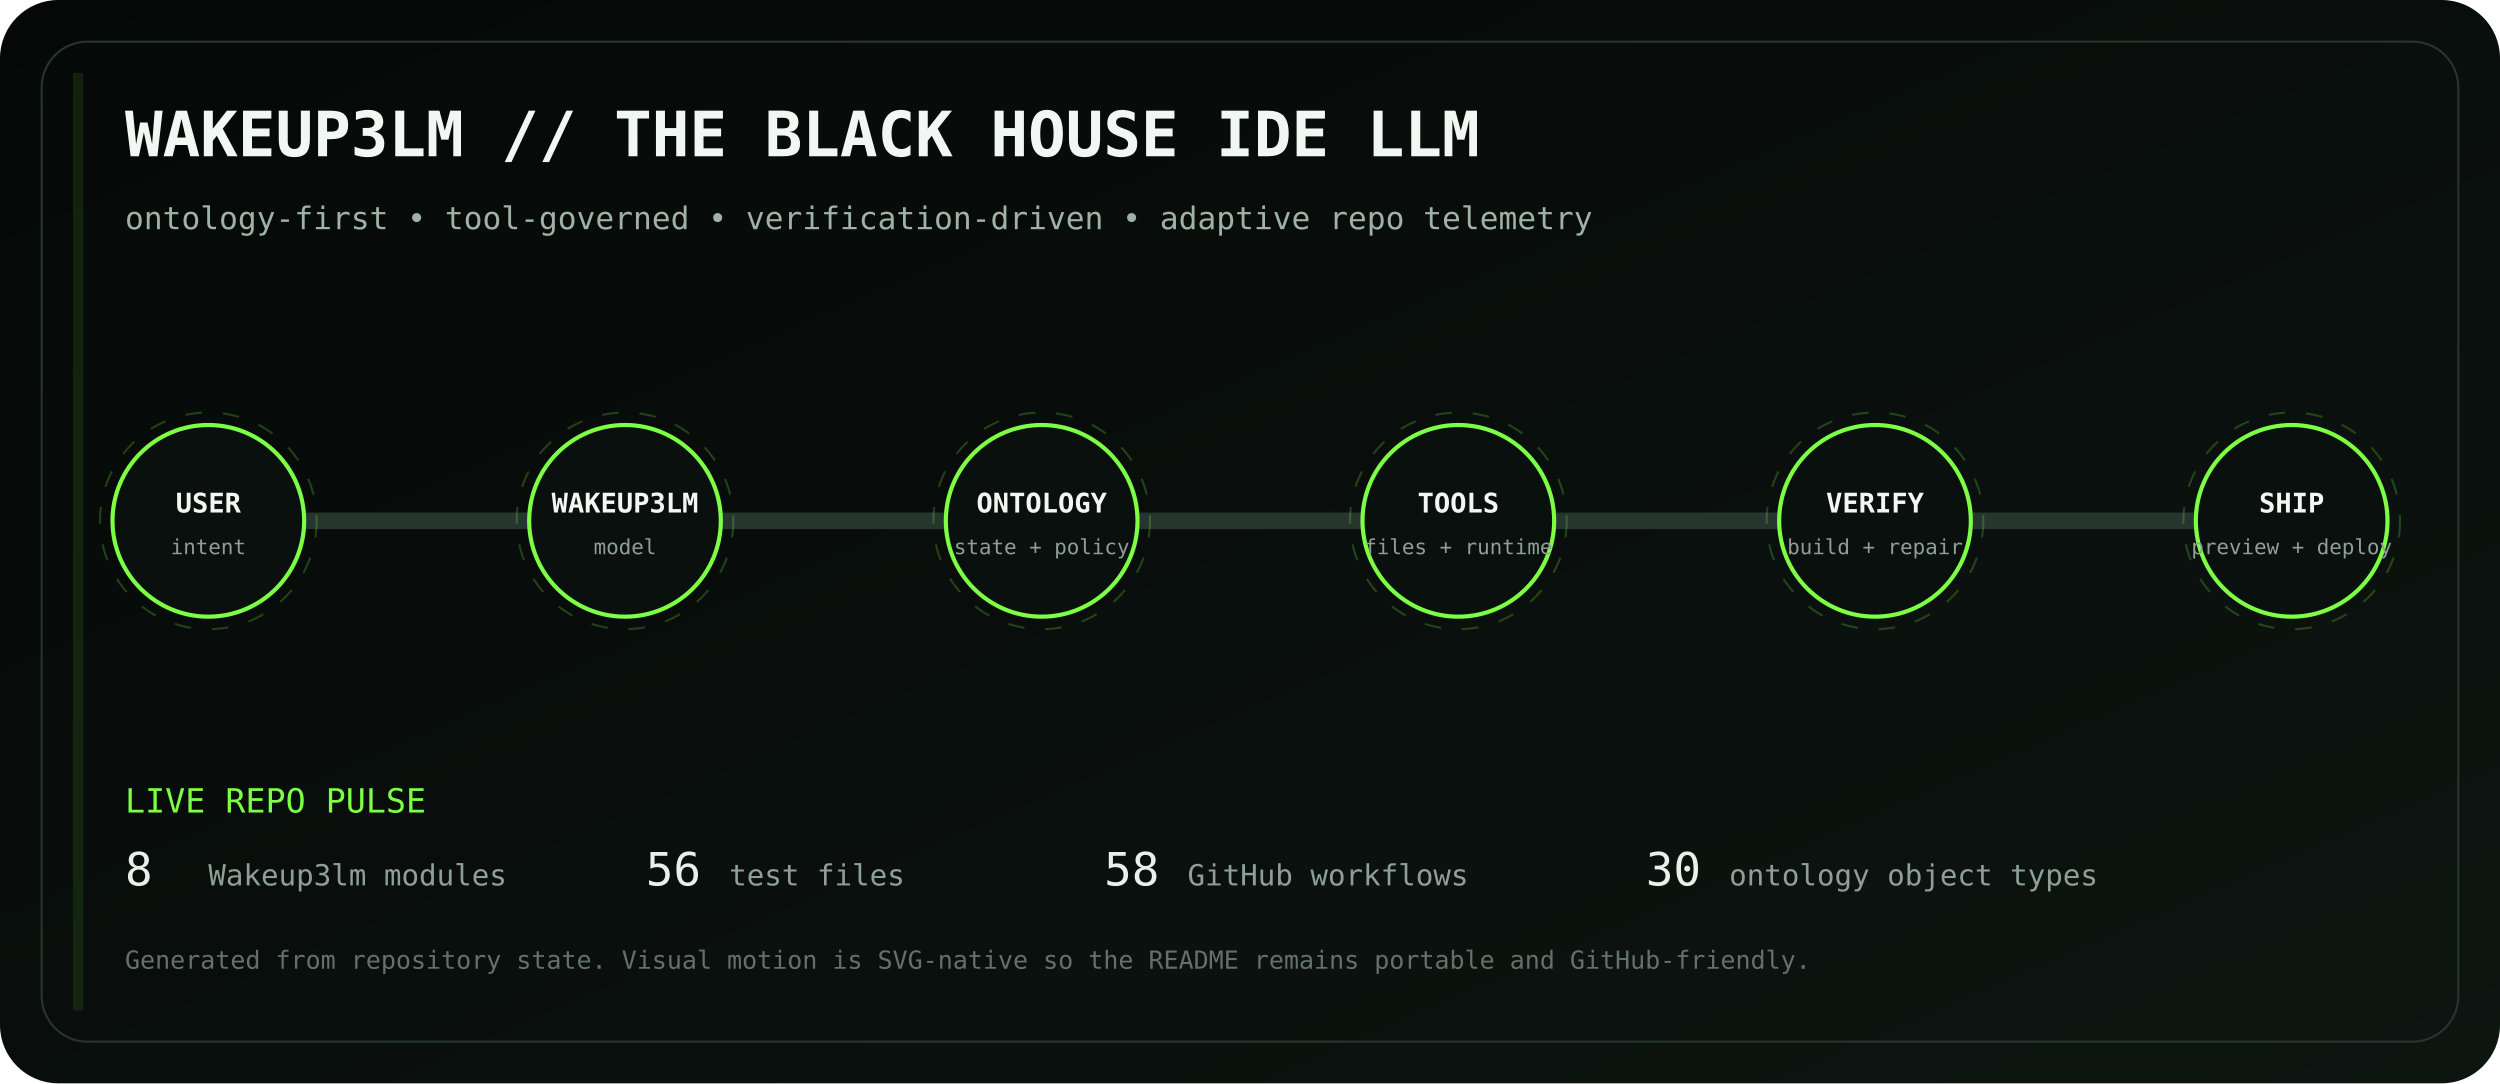
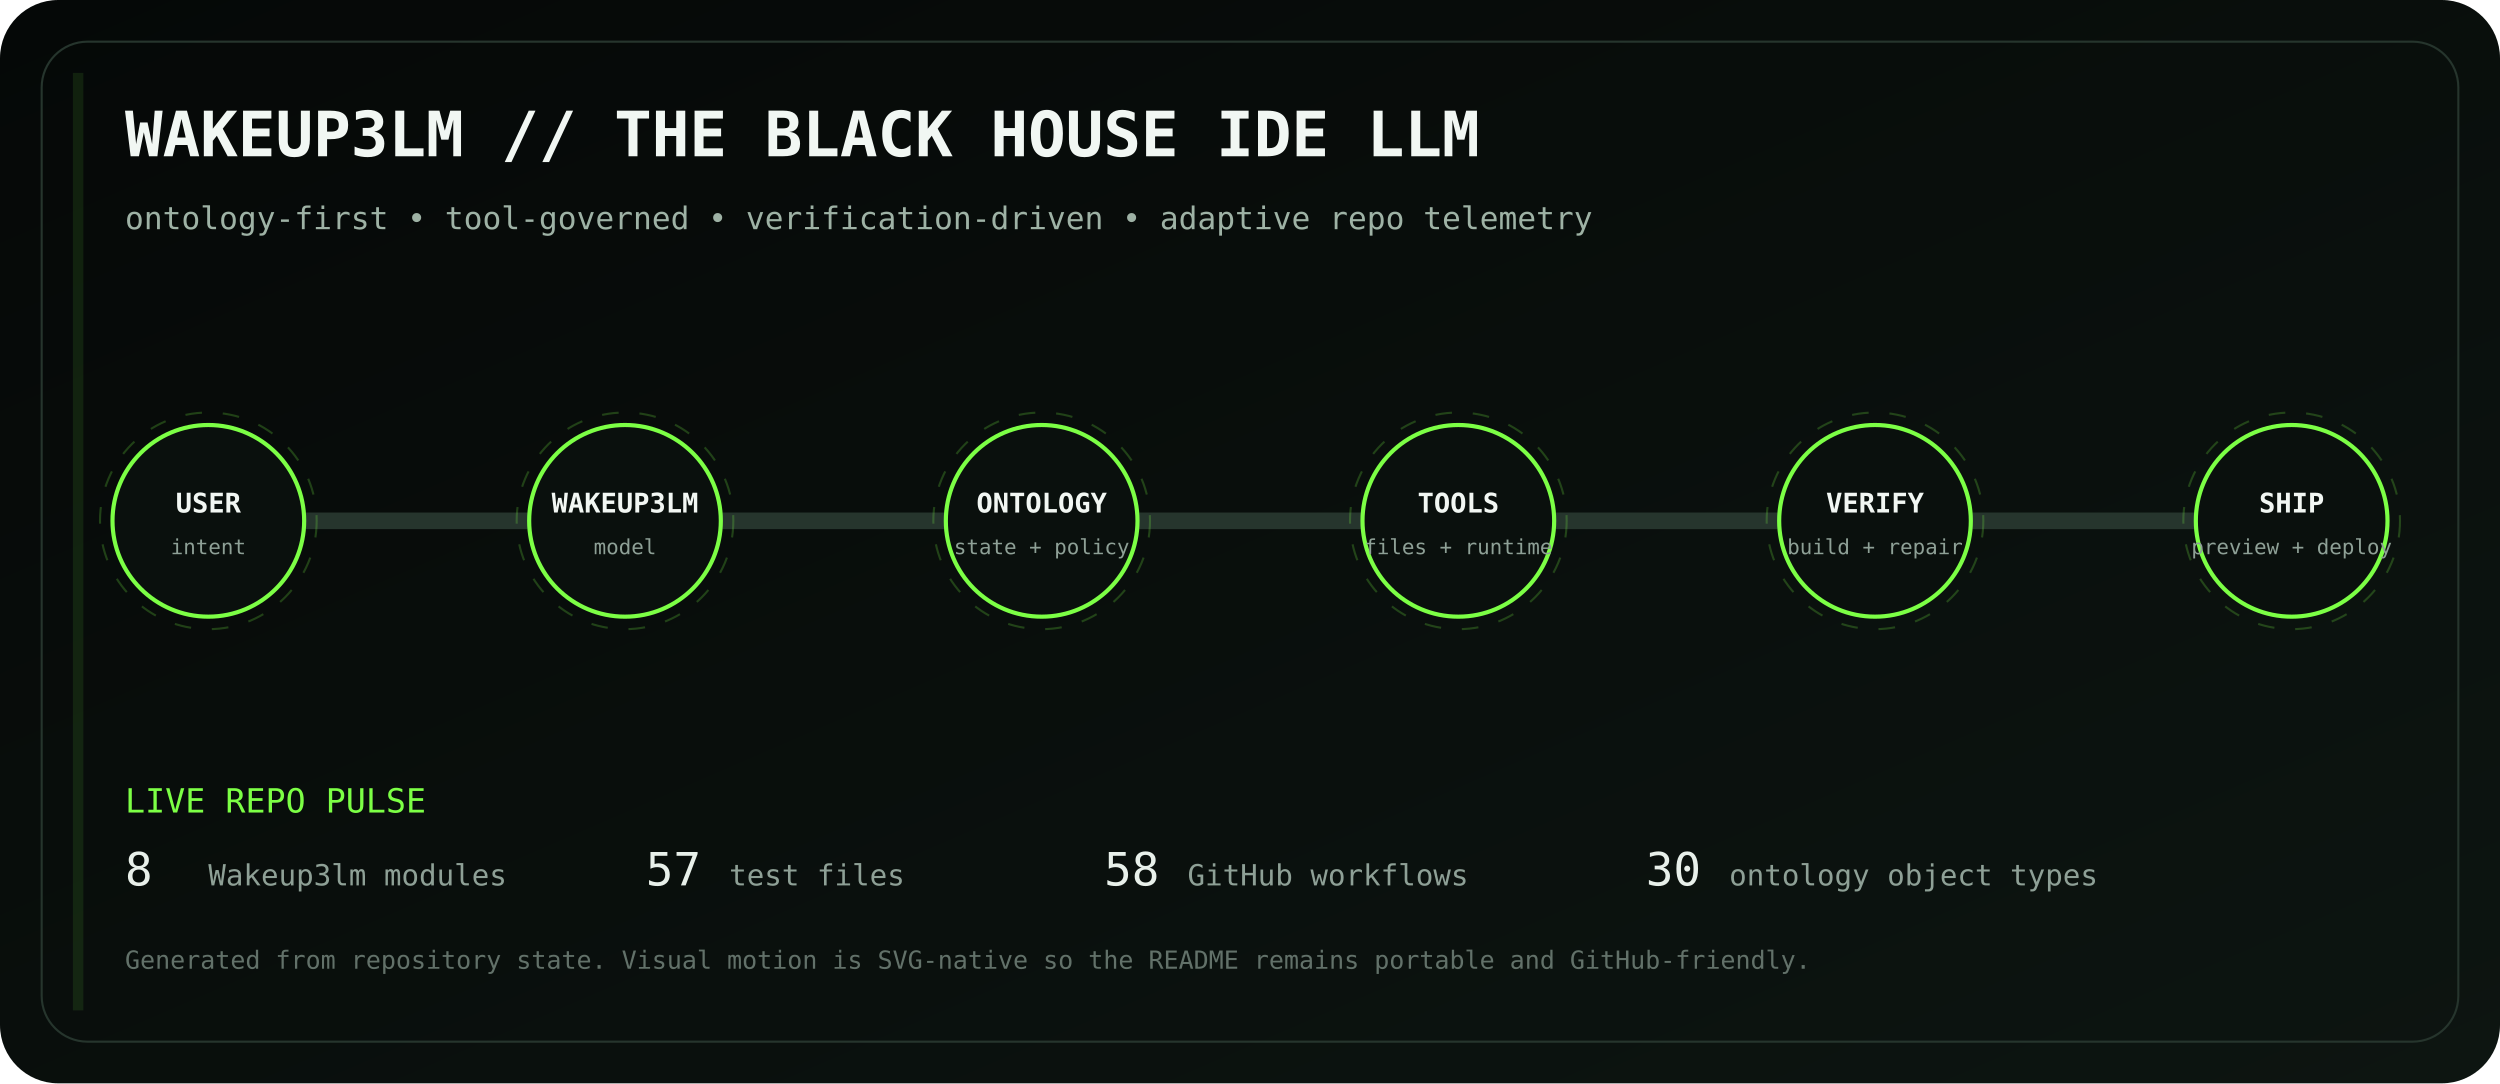
<svg xmlns="http://www.w3.org/2000/svg" viewBox="0 0 1200 520" role="img" aria-labelledby="title desc">
  <defs>
    <linearGradient id="bg" x1="0" y1="0" x2="1" y2="1">
      <stop stop-color="#050807" />
      <stop offset="1" stop-color="#0d1511" />
    </linearGradient>
    <linearGradient id="volt" x1="0" y1="0" x2="1" y2="0">
      <stop stop-color="#7CFF45" />
      <stop offset=".5" stop-color="#D6FF46" />
      <stop offset="1" stop-color="#7CFF45" />
    </linearGradient>
    <filter id="glow">
      <feGaussianBlur stdDeviation="4" result="b" />
      <feMerge>
        <feMergeNode in="b" />
        <feMergeNode in="SourceGraphic" />
      </feMerge>
    </filter>
  </defs>
  <rect width="1200" height="520" rx="28" fill="url(#bg)" />
  <rect x="20" y="20" width="1160" height="480" rx="22" fill="none" stroke="#26352d" />
  <text x="60" y="75" fill="#F1F7F3" font-family="ui-monospace, SFMono-Regular, Menlo, monospace" font-size="30" font-weight="700">WAKEUP3LM // THE BLACK HOUSE IDE LLM</text>
  <text x="60" y="110" fill="#9EB2A5" font-family="ui-monospace, SFMono-Regular, Menlo, monospace" font-size="15">ontology-first • tool-governed • verification-driven • adaptive repo telemetry</text>
  <path d="M100 250 H1100" stroke="#26352d" stroke-width="8" stroke-linecap="round" />
  <path d="M100 250 H1100" stroke="url(#volt)" stroke-width="3" stroke-linecap="round" stroke-dasharray="18 22" filter="url(#glow)">
    <animate attributeName="stroke-dashoffset" values="0;-80" dur="2.8s" repeatCount="indefinite" />
  </path>
  <g transform="translate(100 250)" font-family="ui-monospace, SFMono-Regular, Menlo, monospace">
    <circle r="46" fill="#0A100D" stroke="#7CFF45" stroke-width="2" />
    <circle r="52" fill="none" stroke="#7CFF45" opacity=".22" stroke-dasharray="8 10">
      <animateTransform attributeName="transform" type="rotate" values="0;360" dur="12s" repeatCount="indefinite" />
    </circle>
    <text y="-4" text-anchor="middle" fill="#F2F7F3" font-size="13" font-weight="700">USER</text>
    <text y="16" text-anchor="middle" fill="#8EA096" font-size="10">intent</text>
  </g>
  <g transform="translate(300 250)" font-family="ui-monospace, SFMono-Regular, Menlo, monospace">
    <circle r="46" fill="#0A100D" stroke="#7CFF45" stroke-width="2" />
    <circle r="52" fill="none" stroke="#7CFF45" opacity=".22" stroke-dasharray="8 10">
      <animateTransform attributeName="transform" type="rotate" values="0;360" dur="12s" repeatCount="indefinite" />
    </circle>
    <text y="-4" text-anchor="middle" fill="#F2F7F3" font-size="13" font-weight="700">WAKEUP3LM</text>
    <text y="16" text-anchor="middle" fill="#8EA096" font-size="10">model</text>
  </g>
  <g transform="translate(500 250)" font-family="ui-monospace, SFMono-Regular, Menlo, monospace">
    <circle r="46" fill="#0A100D" stroke="#7CFF45" stroke-width="2" />
    <circle r="52" fill="none" stroke="#7CFF45" opacity=".22" stroke-dasharray="8 10">
      <animateTransform attributeName="transform" type="rotate" values="0;360" dur="12s" repeatCount="indefinite" />
    </circle>
    <text y="-4" text-anchor="middle" fill="#F2F7F3" font-size="13" font-weight="700">ONTOLOGY</text>
    <text y="16" text-anchor="middle" fill="#8EA096" font-size="10">state + policy</text>
  </g>
  <g transform="translate(700 250)" font-family="ui-monospace, SFMono-Regular, Menlo, monospace">
    <circle r="46" fill="#0A100D" stroke="#7CFF45" stroke-width="2" />
    <circle r="52" fill="none" stroke="#7CFF45" opacity=".22" stroke-dasharray="8 10">
      <animateTransform attributeName="transform" type="rotate" values="0;360" dur="12s" repeatCount="indefinite" />
    </circle>
    <text y="-4" text-anchor="middle" fill="#F2F7F3" font-size="13" font-weight="700">TOOLS</text>
    <text y="16" text-anchor="middle" fill="#8EA096" font-size="10">files + runtime</text>
  </g>
  <g transform="translate(900 250)" font-family="ui-monospace, SFMono-Regular, Menlo, monospace">
    <circle r="46" fill="#0A100D" stroke="#7CFF45" stroke-width="2" />
    <circle r="52" fill="none" stroke="#7CFF45" opacity=".22" stroke-dasharray="8 10">
      <animateTransform attributeName="transform" type="rotate" values="0;360" dur="12s" repeatCount="indefinite" />
    </circle>
    <text y="-4" text-anchor="middle" fill="#F2F7F3" font-size="13" font-weight="700">VERIFY</text>
    <text y="16" text-anchor="middle" fill="#8EA096" font-size="10">build + repair</text>
  </g>
  <g transform="translate(1100 250)" font-family="ui-monospace, SFMono-Regular, Menlo, monospace">
    <circle r="46" fill="#0A100D" stroke="#7CFF45" stroke-width="2" />
    <circle r="52" fill="none" stroke="#7CFF45" opacity=".22" stroke-dasharray="8 10">
      <animateTransform attributeName="transform" type="rotate" values="0;360" dur="12s" repeatCount="indefinite" />
    </circle>
    <text y="-4" text-anchor="middle" fill="#F2F7F3" font-size="13" font-weight="700">SHIP</text>
    <text y="16" text-anchor="middle" fill="#8EA096" font-size="10">preview + deploy</text>
  </g>
  <g font-family="ui-monospace, SFMono-Regular, Menlo, monospace">
    <text x="60" y="390" fill="#7CFF45" font-size="16">LIVE REPO PULSE</text>
    <text x="60" y="425" fill="#E8F0EA" font-size="22">8</text>
    <text x="100" y="425" fill="#8EA096" font-size="14"> Wakeup3lm modules</text>
-     <text x="310" y="425" fill="#E8F0EA" font-size="22">56</text>
+     <text x="310" y="425" fill="#E8F0EA" font-size="22">57</text>
    <text x="350" y="425" fill="#8EA096" font-size="14"> test files</text>
    <text x="530" y="425" fill="#E8F0EA" font-size="22">58</text>
    <text x="570" y="425" fill="#8EA096" font-size="14"> GitHub workflows</text>
    <text x="790" y="425" fill="#E8F0EA" font-size="22">30</text>
    <text x="830" y="425" fill="#8EA096" font-size="14"> ontology object types</text>
    <text x="60" y="465" fill="#627169" font-size="12">Generated from repository state. Visual motion is SVG-native so the README remains portable and GitHub-friendly.</text>
  </g>
  <rect x="35" y="35" width="5" height="450" fill="#7CFF45" opacity=".1">
    <animate attributeName="x" values="35;1160;35" dur="8s" repeatCount="indefinite" />
    <animate attributeName="opacity" values=".05;.28;.05" dur="8s" repeatCount="indefinite" />
  </rect>
</svg>
